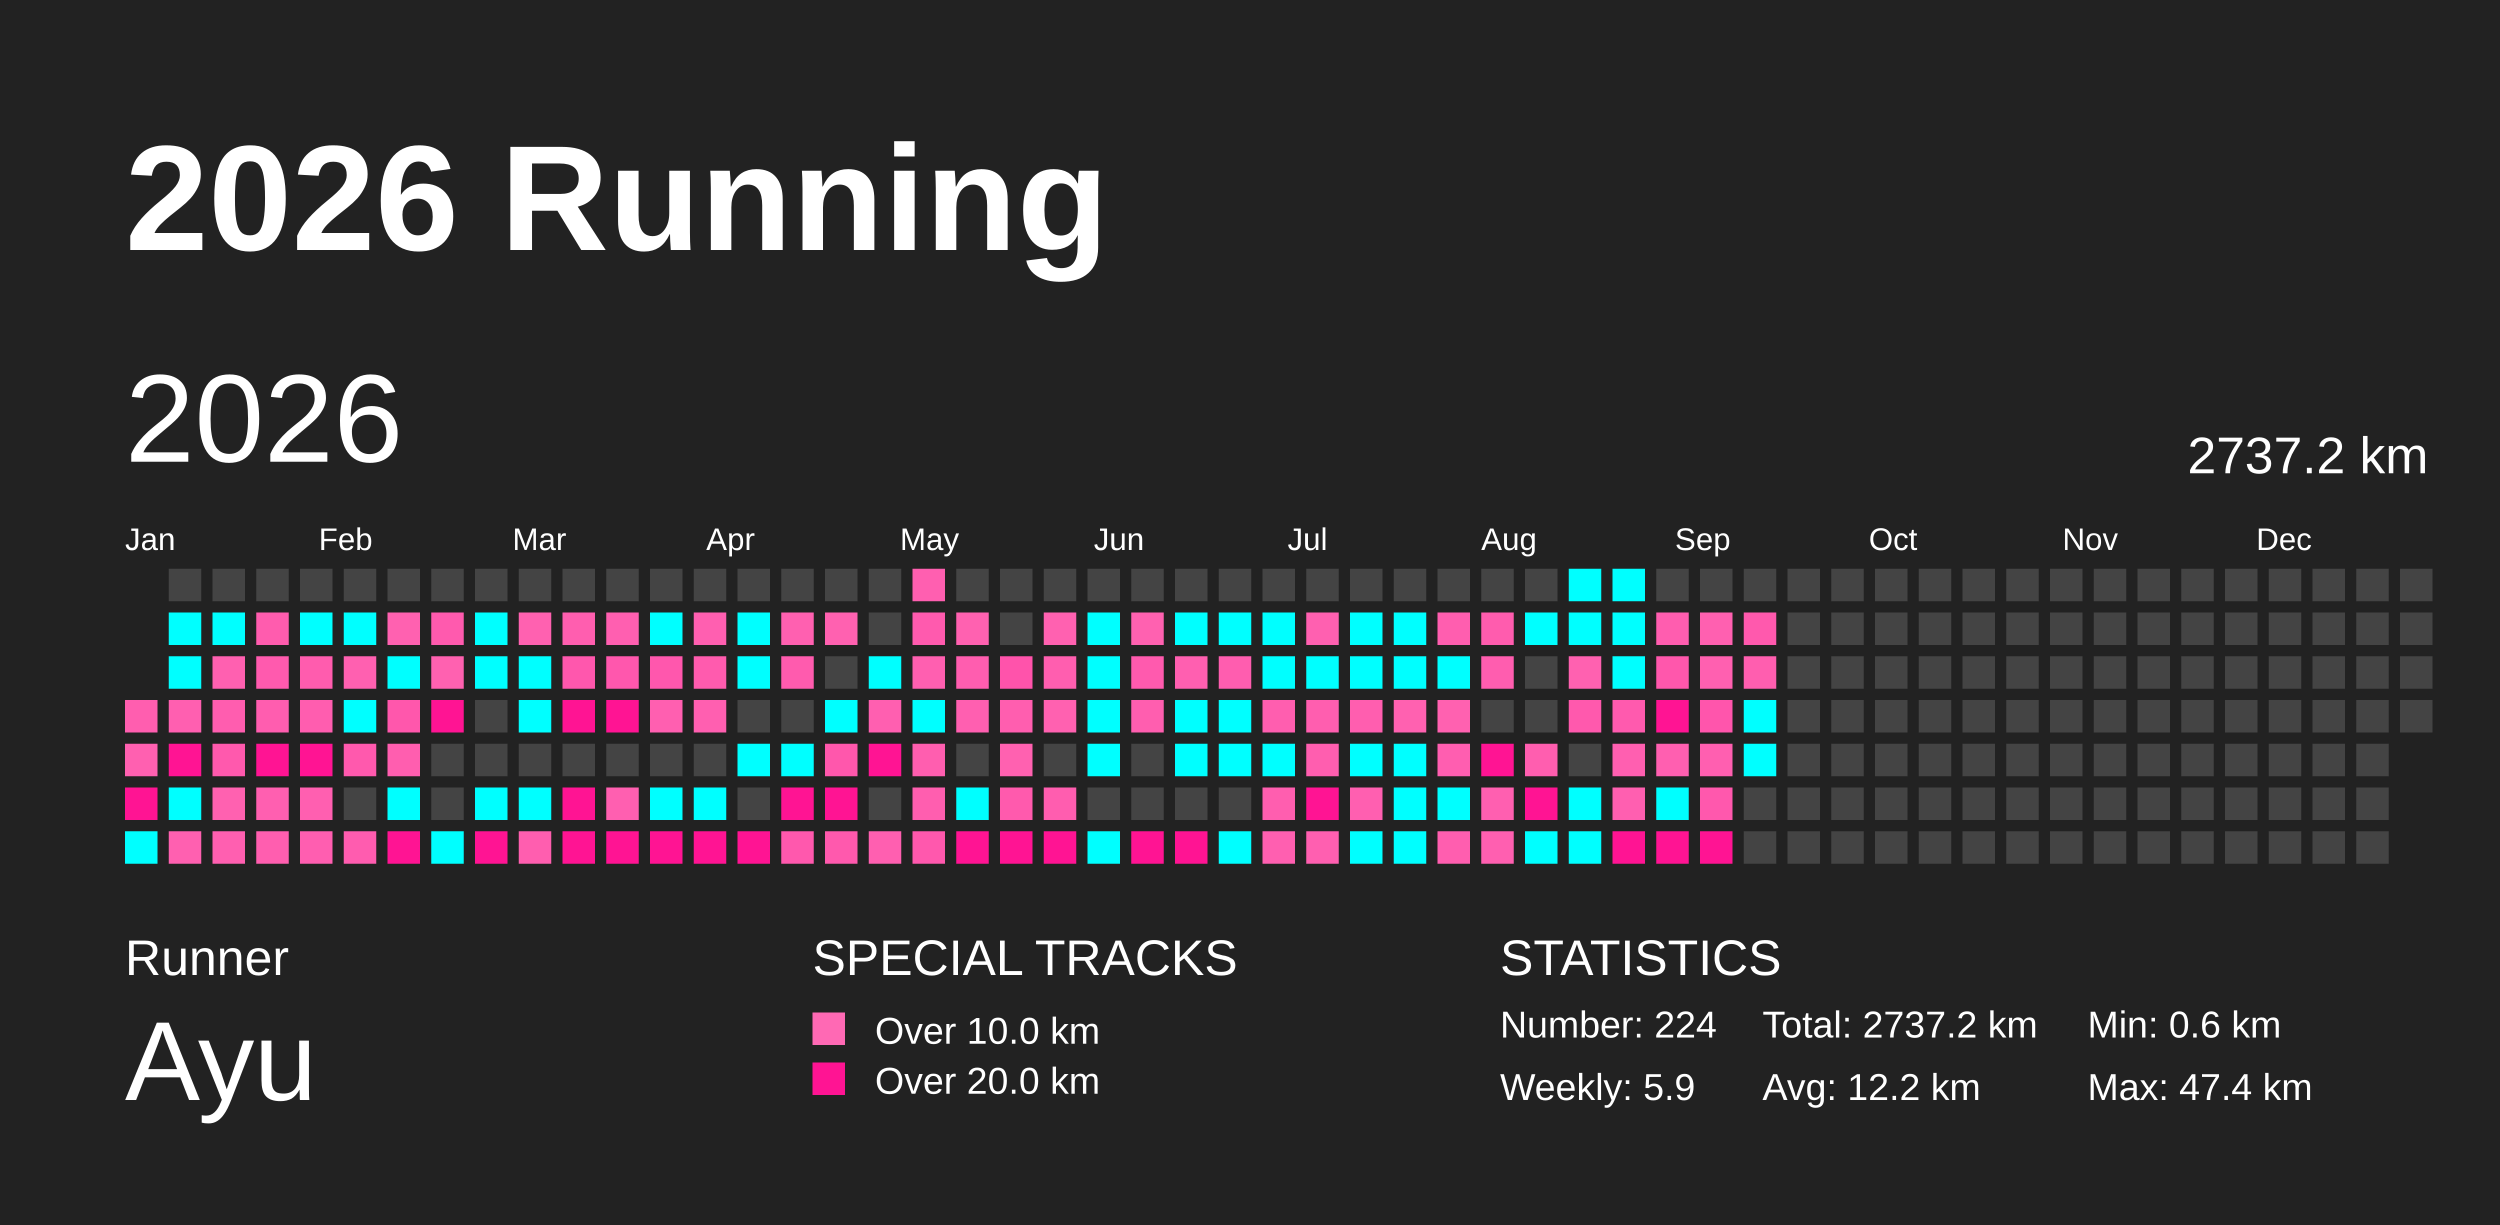
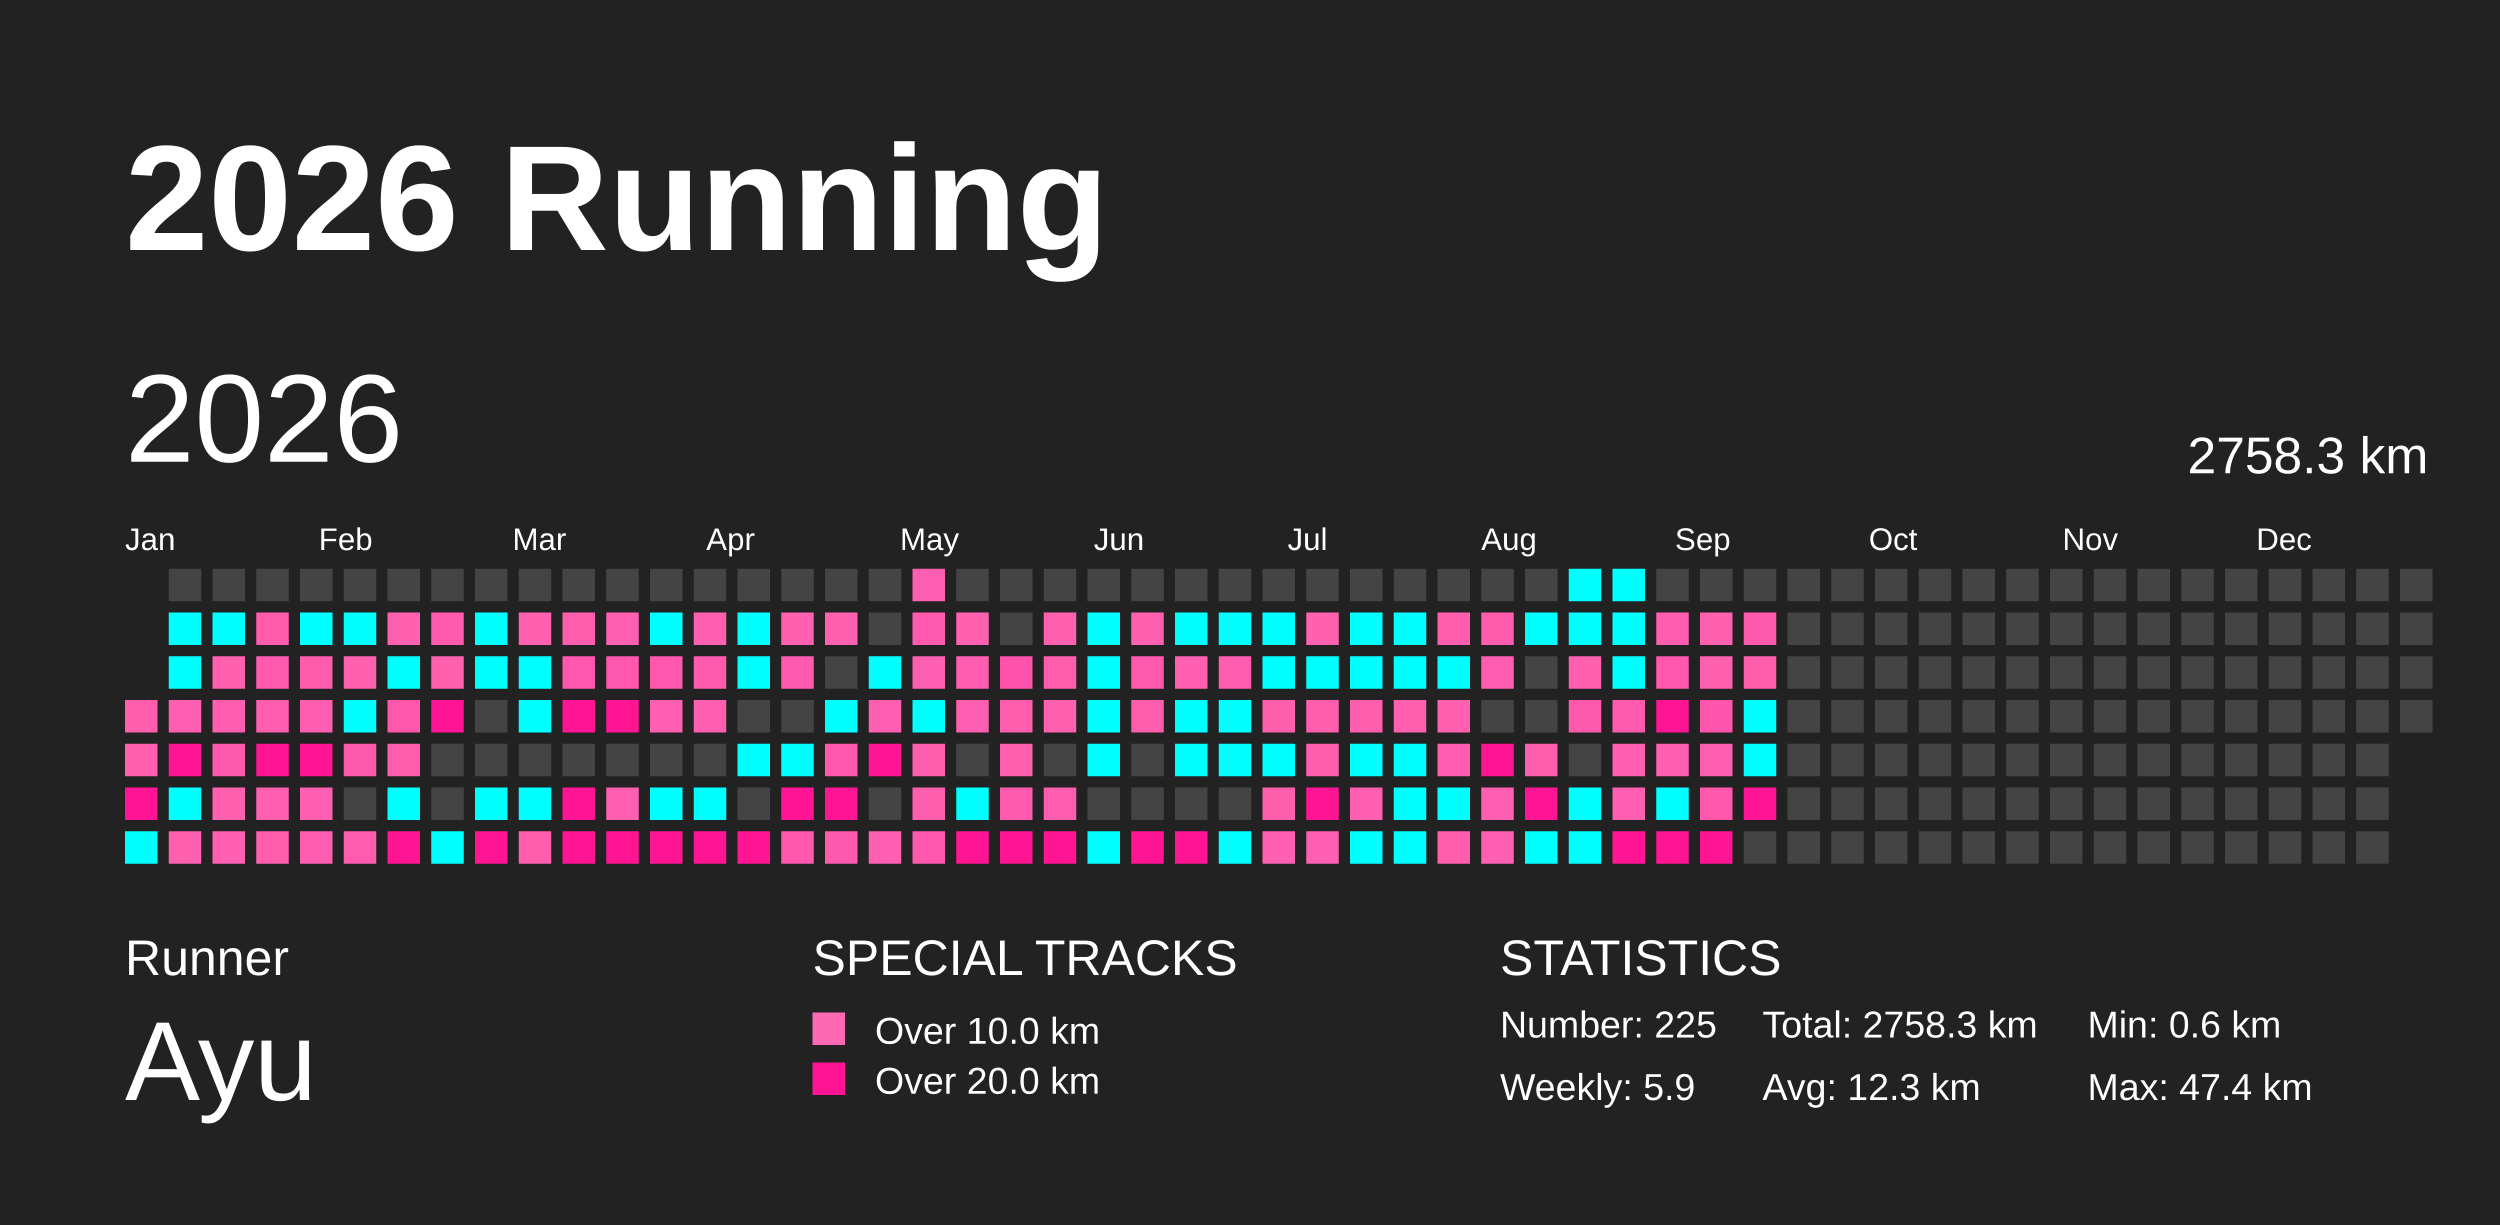
<svg xmlns="http://www.w3.org/2000/svg" baseProfile="full" height="98mm" version="1.1" viewBox="0,0,200,98" width="200mm">
  <defs />
  <rect fill="#222222" height="98" width="200" x="0" y="0" />
  <text fill="#FFFFFF" style="font-size:12px; font-family:Arial; font-weight:bold;" x="10" y="20">2026 Running</text>
  <text fill="#FFFFFF" style="font-size:4px; font-family:Arial" x="10" y="78">Runner</text>
  <text fill="#FFFFFF" style="font-size:9px; font-family:Arial" x="10" y="88">Ayu</text>
  <text fill="#FFFFFF" style="font-size:4px; font-family:Arial" x="65" y="78">SPECIAL TRACKS</text>
  <rect fill="#ff69b4" height="2.6" width="2.6" x="65" y="81" />
  <text fill="#FFFFFF" style="font-size:3px; font-family:Arial" x="70" y="83.5">Over 10.0 km</text>
  <rect fill="#ff1493" height="2.6" width="2.6" x="65" y="85" />
  <text fill="#FFFFFF" style="font-size:3px; font-family:Arial" x="70" y="87.5">Over 20.0 km</text>
  <text fill="#FFFFFF" style="font-size:4px; font-family:Arial" x="120" y="78">STATISTICS</text>
-   <text fill="#FFFFFF" style="font-size:3px; font-family:Arial" x="120" y="83">Number: 224</text>
+   <text fill="#FFFFFF" style="font-size:3px; font-family:Arial" x="120" y="83">Number: 225</text>
  <text fill="#FFFFFF" style="font-size:3px; font-family:Arial" x="120" y="88">Weekly: 5.9</text>
-   <text fill="#FFFFFF" style="font-size:3px; font-family:Arial" x="141" y="83">Total: 2737.2 km</text>
-   <text fill="#FFFFFF" style="font-size:3px; font-family:Arial" x="141" y="88">Avg: 12.2 km</text>
+   <text fill="#FFFFFF" style="font-size:3px; font-family:Arial" x="141" y="83">Total: 2758.3 km</text>
+   <text fill="#FFFFFF" style="font-size:3px; font-family:Arial" x="141" y="88">Avg: 12.3 km</text>
  <text fill="#FFFFFF" style="font-size:3px; font-family:Arial" x="167" y="83">Min: 0.6 km</text>
  <text fill="#FFFFFF" style="font-size:3px; font-family:Arial" x="167" y="88">Max: 47.4 km</text>
  <text dominant-baseline="hanging" fill="#FFFFFF" style="font-size:10.0px; font-family:Arial;" x="10" y="30">2026</text>
-   <text dominant-baseline="hanging" fill="#FFFFFF" style="font-size:4.125px; font-family:Arial;" x="175" y="35">2737.2 km</text>
+   <text dominant-baseline="hanging" fill="#FFFFFF" style="font-size:4.125px; font-family:Arial;" x="175" y="35">2758.3 km</text>
  <text fill="#FFFFFF" style="font-size:2.5px; font-family:Arial" x="10.0" y="44">Jan</text>
  <text fill="#FFFFFF" style="font-size:2.5px; font-family:Arial" x="25.5" y="44">Feb</text>
  <text fill="#FFFFFF" style="font-size:2.5px; font-family:Arial" x="41.0" y="44">Mar</text>
  <text fill="#FFFFFF" style="font-size:2.5px; font-family:Arial" x="56.5" y="44">Apr</text>
  <text fill="#FFFFFF" style="font-size:2.5px; font-family:Arial" x="72.0" y="44">May</text>
  <text fill="#FFFFFF" style="font-size:2.5px; font-family:Arial" x="87.5" y="44">Jun</text>
  <text fill="#FFFFFF" style="font-size:2.5px; font-family:Arial" x="103.0" y="44">Jul</text>
  <text fill="#FFFFFF" style="font-size:2.5px; font-family:Arial" x="118.5" y="44">Aug</text>
  <text fill="#FFFFFF" style="font-size:2.5px; font-family:Arial" x="134.0" y="44">Sep</text>
  <text fill="#FFFFFF" style="font-size:2.5px; font-family:Arial" x="149.5" y="44">Oct</text>
  <text fill="#FFFFFF" style="font-size:2.5px; font-family:Arial" x="165.0" y="44">Nov</text>
  <text fill="#FFFFFF" style="font-size:2.5px; font-family:Arial" x="180.5" y="44">Dec</text>
  <rect fill="#ff5eaf" height="2.6" width="2.6" x="10.0" y="56.0" />
  <rect fill="#ff60b0" height="2.6" width="2.6" x="10.0" y="59.5" />
  <rect fill="#ff1493" height="2.6" width="2.6" x="10.0" y="63.0" />
  <rect fill="#00ffff" height="2.6" width="2.6" x="10.0" y="66.5" />
  <rect fill="#444444" height="2.6" width="2.6" x="13.5" y="45.5" />
  <rect fill="#00ffff" height="2.6" width="2.6" x="13.5" y="49.0" />
  <rect fill="#00ffff" height="2.6" width="2.6" x="13.5" y="52.5" />
  <rect fill="#ff5fb0" height="2.6" width="2.6" x="13.5" y="56.0" />
  <rect fill="#ff1493" height="2.6" width="2.6" x="13.5" y="59.5" />
  <rect fill="#00ffff" height="2.6" width="2.6" x="13.5" y="63.0" />
  <rect fill="#ff60b0" height="2.6" width="2.6" x="13.5" y="66.5" />
  <rect fill="#444444" height="2.6" width="2.6" x="17.0" y="45.5" />
  <rect fill="#00ffff" height="2.6" width="2.6" x="17.0" y="49.0" />
  <rect fill="#ff60b0" height="2.6" width="2.6" x="17.0" y="52.5" />
  <rect fill="#ff5daf" height="2.6" width="2.6" x="17.0" y="56.0" />
  <rect fill="#ff59ad" height="2.6" width="2.6" x="17.0" y="59.5" />
  <rect fill="#ff61b0" height="2.6" width="2.6" x="17.0" y="63.0" />
  <rect fill="#ff5fb0" height="2.6" width="2.6" x="17.0" y="66.5" />
  <rect fill="#444444" height="2.6" width="2.6" x="20.5" y="45.5" />
  <rect fill="#ff5cae" height="2.6" width="2.6" x="20.5" y="49.0" />
  <rect fill="#ff5aae" height="2.6" width="2.6" x="20.5" y="52.5" />
  <rect fill="#ff5daf" height="2.6" width="2.6" x="20.5" y="56.0" />
  <rect fill="#ff1493" height="2.6" width="2.6" x="20.5" y="59.5" />
  <rect fill="#ff5fb0" height="2.6" width="2.6" x="20.5" y="63.0" />
  <rect fill="#ff5eaf" height="2.6" width="2.6" x="20.5" y="66.5" />
  <rect fill="#444444" height="2.6" width="2.6" x="24.0" y="45.5" />
  <rect fill="#00ffff" height="2.6" width="2.6" x="24.0" y="49.0" />
  <rect fill="#ff5cae" height="2.6" width="2.6" x="24.0" y="52.5" />
  <rect fill="#ff5daf" height="2.6" width="2.6" x="24.0" y="56.0" />
  <rect fill="#ff1493" height="2.6" width="2.6" x="24.0" y="59.5" />
  <rect fill="#ff5fb0" height="2.6" width="2.6" x="24.0" y="63.0" />
  <rect fill="#ff5eb0" height="2.6" width="2.6" x="24.0" y="66.5" />
  <rect fill="#444444" height="2.6" width="2.6" x="27.5" y="45.5" />
  <rect fill="#00ffff" height="2.6" width="2.6" x="27.5" y="49.0" />
  <rect fill="#ff60b0" height="2.6" width="2.6" x="27.5" y="52.5" />
  <rect fill="#00ffff" height="2.6" width="2.6" x="27.5" y="56.0" />
  <rect fill="#ff59ad" height="2.6" width="2.6" x="27.5" y="59.5" />
  <rect fill="#444444" height="2.6" width="2.6" x="27.5" y="63.0" />
  <rect fill="#ff5caf" height="2.6" width="2.6" x="27.5" y="66.5" />
  <rect fill="#444444" height="2.6" width="2.6" x="31.0" y="45.5" />
  <rect fill="#ff61b0" height="2.6" width="2.6" x="31.0" y="49.0" />
  <rect fill="#00ffff" height="2.6" width="2.6" x="31.0" y="52.5" />
  <rect fill="#ff57ac" height="2.6" width="2.6" x="31.0" y="56.0" />
  <rect fill="#ff5eaf" height="2.6" width="2.6" x="31.0" y="59.5" />
  <rect fill="#00ffff" height="2.6" width="2.6" x="31.0" y="63.0" />
  <rect fill="#ff1493" height="2.6" width="2.6" x="31.0" y="66.5" />
  <rect fill="#444444" height="2.6" width="2.6" x="34.5" y="45.5" />
  <rect fill="#ff5aae" height="2.6" width="2.6" x="34.5" y="49.0" />
  <rect fill="#ff61b0" height="2.6" width="2.6" x="34.5" y="52.5" />
  <rect fill="#ff1493" height="2.6" width="2.6" x="34.5" y="56.0" />
  <rect fill="#444444" height="2.6" width="2.6" x="34.5" y="59.5" />
  <rect fill="#444444" height="2.6" width="2.6" x="34.5" y="63.0" />
  <rect fill="#00ffff" height="2.6" width="2.6" x="34.5" y="66.5" />
  <rect fill="#444444" height="2.6" width="2.6" x="38.0" y="45.5" />
  <rect fill="#00ffff" height="2.6" width="2.6" x="38.0" y="49.0" />
  <rect fill="#00ffff" height="2.6" width="2.6" x="38.0" y="52.5" />
  <rect fill="#444444" height="2.6" width="2.6" x="38.0" y="56.0" />
  <rect fill="#444444" height="2.6" width="2.6" x="38.0" y="59.5" />
  <rect fill="#00ffff" height="2.6" width="2.6" x="38.0" y="63.0" />
  <rect fill="#ff1493" height="2.6" width="2.6" x="38.0" y="66.5" />
  <rect fill="#444444" height="2.6" width="2.6" x="41.5" y="45.5" />
  <rect fill="#ff61b0" height="2.6" width="2.6" x="41.5" y="49.0" />
  <rect fill="#00ffff" height="2.6" width="2.6" x="41.5" y="52.5" />
  <rect fill="#00ffff" height="2.6" width="2.6" x="41.5" y="56.0" />
  <rect fill="#444444" height="2.6" width="2.6" x="41.5" y="59.5" />
  <rect fill="#00ffff" height="2.6" width="2.6" x="41.5" y="63.0" />
  <rect fill="#ff5eaf" height="2.6" width="2.6" x="41.5" y="66.5" />
  <rect fill="#444444" height="2.6" width="2.6" x="45.0" y="45.5" />
  <rect fill="#ff5eaf" height="2.6" width="2.6" x="45.0" y="49.0" />
  <rect fill="#ff57ad" height="2.6" width="2.6" x="45.0" y="52.5" />
  <rect fill="#ff1493" height="2.6" width="2.6" x="45.0" y="56.0" />
  <rect fill="#444444" height="2.6" width="2.6" x="45.0" y="59.5" />
  <rect fill="#ff1493" height="2.6" width="2.6" x="45.0" y="63.0" />
  <rect fill="#ff1493" height="2.6" width="2.6" x="45.0" y="66.5" />
  <rect fill="#444444" height="2.6" width="2.6" x="48.5" y="45.5" />
  <rect fill="#ff5fb0" height="2.6" width="2.6" x="48.5" y="49.0" />
  <rect fill="#ff57ad" height="2.6" width="2.6" x="48.5" y="52.5" />
  <rect fill="#ff1493" height="2.6" width="2.6" x="48.5" y="56.0" />
  <rect fill="#444444" height="2.6" width="2.6" x="48.5" y="59.5" />
  <rect fill="#ff5fb0" height="2.6" width="2.6" x="48.5" y="63.0" />
  <rect fill="#ff1493" height="2.6" width="2.6" x="48.5" y="66.5" />
  <rect fill="#444444" height="2.6" width="2.6" x="52.0" y="45.5" />
  <rect fill="#00ffff" height="2.6" width="2.6" x="52.0" y="49.0" />
  <rect fill="#ff57ad" height="2.6" width="2.6" x="52.0" y="52.5" />
  <rect fill="#ff5fb0" height="2.6" width="2.6" x="52.0" y="56.0" />
  <rect fill="#444444" height="2.6" width="2.6" x="52.0" y="59.5" />
  <rect fill="#00ffff" height="2.6" width="2.6" x="52.0" y="63.0" />
  <rect fill="#ff1493" height="2.6" width="2.6" x="52.0" y="66.5" />
  <rect fill="#444444" height="2.6" width="2.6" x="55.5" y="45.5" />
  <rect fill="#ff5fb0" height="2.6" width="2.6" x="55.5" y="49.0" />
  <rect fill="#ff5bae" height="2.6" width="2.6" x="55.5" y="52.5" />
  <rect fill="#ff5fb0" height="2.6" width="2.6" x="55.5" y="56.0" />
  <rect fill="#444444" height="2.6" width="2.6" x="55.5" y="59.5" />
  <rect fill="#00ffff" height="2.6" width="2.6" x="55.5" y="63.0" />
  <rect fill="#ff1493" height="2.6" width="2.6" x="55.5" y="66.5" />
  <rect fill="#444444" height="2.6" width="2.6" x="59.0" y="45.5" />
  <rect fill="#00ffff" height="2.6" width="2.6" x="59.0" y="49.0" />
  <rect fill="#00ffff" height="2.6" width="2.6" x="59.0" y="52.5" />
  <rect fill="#444444" height="2.6" width="2.6" x="59.0" y="56.0" />
  <rect fill="#00ffff" height="2.6" width="2.6" x="59.0" y="59.5" />
  <rect fill="#444444" height="2.6" width="2.6" x="59.0" y="63.0" />
  <rect fill="#ff1493" height="2.6" width="2.6" x="59.0" y="66.5" />
  <rect fill="#444444" height="2.6" width="2.6" x="62.5" y="45.5" />
  <rect fill="#ff60b0" height="2.6" width="2.6" x="62.5" y="49.0" />
  <rect fill="#ff5bae" height="2.6" width="2.6" x="62.5" y="52.5" />
  <rect fill="#444444" height="2.6" width="2.6" x="62.5" y="56.0" />
  <rect fill="#00ffff" height="2.6" width="2.6" x="62.5" y="59.5" />
  <rect fill="#ff1493" height="2.6" width="2.6" x="62.5" y="63.0" />
  <rect fill="#ff58ad" height="2.6" width="2.6" x="62.5" y="66.5" />
  <rect fill="#444444" height="2.6" width="2.6" x="66.0" y="45.5" />
  <rect fill="#ff61b0" height="2.6" width="2.6" x="66.0" y="49.0" />
  <rect fill="#444444" height="2.6" width="2.6" x="66.0" y="52.5" />
  <rect fill="#00ffff" height="2.6" width="2.6" x="66.0" y="56.0" />
  <rect fill="#ff57ac" height="2.6" width="2.6" x="66.0" y="59.5" />
  <rect fill="#ff1493" height="2.6" width="2.6" x="66.0" y="63.0" />
  <rect fill="#ff59ad" height="2.6" width="2.6" x="66.0" y="66.5" />
  <rect fill="#444444" height="2.6" width="2.6" x="69.5" y="45.5" />
  <rect fill="#444444" height="2.6" width="2.6" x="69.5" y="49.0" />
  <rect fill="#00ffff" height="2.6" width="2.6" x="69.5" y="52.5" />
  <rect fill="#ff5fb0" height="2.6" width="2.6" x="69.5" y="56.0" />
  <rect fill="#ff1493" height="2.6" width="2.6" x="69.5" y="59.5" />
  <rect fill="#444444" height="2.6" width="2.6" x="69.5" y="63.0" />
  <rect fill="#ff5fb0" height="2.6" width="2.6" x="69.5" y="66.5" />
  <rect fill="#ff5fb0" height="2.6" width="2.6" x="73.0" y="45.5" />
  <rect fill="#ff5aae" height="2.6" width="2.6" x="73.0" y="49.0" />
  <rect fill="#ff5fb0" height="2.6" width="2.6" x="73.0" y="52.5" />
  <rect fill="#00ffff" height="2.6" width="2.6" x="73.0" y="56.0" />
  <rect fill="#ff5eaf" height="2.6" width="2.6" x="73.0" y="59.5" />
  <rect fill="#ff5eaf" height="2.6" width="2.6" x="73.0" y="63.0" />
  <rect fill="#ff58ad" height="2.6" width="2.6" x="73.0" y="66.5" />
  <rect fill="#444444" height="2.6" width="2.6" x="76.5" y="45.5" />
  <rect fill="#ff61b0" height="2.6" width="2.6" x="76.5" y="49.0" />
  <rect fill="#ff5daf" height="2.6" width="2.6" x="76.5" y="52.5" />
  <rect fill="#ff5fb0" height="2.6" width="2.6" x="76.5" y="56.0" />
  <rect fill="#444444" height="2.6" width="2.6" x="76.5" y="59.5" />
  <rect fill="#00ffff" height="2.6" width="2.6" x="76.5" y="63.0" />
  <rect fill="#ff1493" height="2.6" width="2.6" x="76.5" y="66.5" />
  <rect fill="#444444" height="2.6" width="2.6" x="80.0" y="45.5" />
  <rect fill="#444444" height="2.6" width="2.6" x="80.0" y="49.0" />
  <rect fill="#ff53ab" height="2.6" width="2.6" x="80.0" y="52.5" />
  <rect fill="#ff5eaf" height="2.6" width="2.6" x="80.0" y="56.0" />
  <rect fill="#ff61b0" height="2.6" width="2.6" x="80.0" y="59.5" />
  <rect fill="#ff5aad" height="2.6" width="2.6" x="80.0" y="63.0" />
  <rect fill="#ff1493" height="2.6" width="2.6" x="80.0" y="66.5" />
  <rect fill="#444444" height="2.6" width="2.6" x="83.5" y="45.5" />
  <rect fill="#ff61b0" height="2.6" width="2.6" x="83.5" y="49.0" />
  <rect fill="#ff5eaf" height="2.6" width="2.6" x="83.5" y="52.5" />
  <rect fill="#ff61b0" height="2.6" width="2.6" x="83.5" y="56.0" />
  <rect fill="#444444" height="2.6" width="2.6" x="83.5" y="59.5" />
  <rect fill="#ff5daf" height="2.6" width="2.6" x="83.5" y="63.0" />
  <rect fill="#ff1493" height="2.6" width="2.6" x="83.5" y="66.5" />
  <rect fill="#444444" height="2.6" width="2.6" x="87.0" y="45.5" />
  <rect fill="#00ffff" height="2.6" width="2.6" x="87.0" y="49.0" />
  <rect fill="#00ffff" height="2.6" width="2.6" x="87.0" y="52.5" />
  <rect fill="#00ffff" height="2.6" width="2.6" x="87.0" y="56.0" />
  <rect fill="#00ffff" height="2.6" width="2.6" x="87.0" y="59.5" />
  <rect fill="#444444" height="2.6" width="2.6" x="87.0" y="63.0" />
  <rect fill="#00ffff" height="2.6" width="2.6" x="87.0" y="66.5" />
  <rect fill="#444444" height="2.6" width="2.6" x="90.5" y="45.5" />
  <rect fill="#ff61b0" height="2.6" width="2.6" x="90.5" y="49.0" />
  <rect fill="#ff5aae" height="2.6" width="2.6" x="90.5" y="52.5" />
  <rect fill="#ff5eaf" height="2.6" width="2.6" x="90.5" y="56.0" />
  <rect fill="#444444" height="2.6" width="2.6" x="90.5" y="59.5" />
  <rect fill="#444444" height="2.6" width="2.6" x="90.5" y="63.0" />
  <rect fill="#ff1493" height="2.6" width="2.6" x="90.5" y="66.5" />
  <rect fill="#444444" height="2.6" width="2.6" x="94.0" y="45.5" />
  <rect fill="#00ffff" height="2.6" width="2.6" x="94.0" y="49.0" />
  <rect fill="#ff5fb0" height="2.6" width="2.6" x="94.0" y="52.5" />
  <rect fill="#00ffff" height="2.6" width="2.6" x="94.0" y="56.0" />
  <rect fill="#00ffff" height="2.6" width="2.6" x="94.0" y="59.5" />
  <rect fill="#444444" height="2.6" width="2.6" x="94.0" y="63.0" />
  <rect fill="#ff1493" height="2.6" width="2.6" x="94.0" y="66.5" />
  <rect fill="#444444" height="2.6" width="2.6" x="97.5" y="45.5" />
  <rect fill="#00ffff" height="2.6" width="2.6" x="97.5" y="49.0" />
  <rect fill="#ff5daf" height="2.6" width="2.6" x="97.5" y="52.5" />
  <rect fill="#00ffff" height="2.6" width="2.6" x="97.5" y="56.0" />
  <rect fill="#00ffff" height="2.6" width="2.6" x="97.5" y="59.5" />
  <rect fill="#444444" height="2.6" width="2.6" x="97.5" y="63.0" />
  <rect fill="#00ffff" height="2.6" width="2.6" x="97.5" y="66.5" />
  <rect fill="#444444" height="2.6" width="2.6" x="101.0" y="45.5" />
  <rect fill="#00ffff" height="2.6" width="2.6" x="101.0" y="49.0" />
  <rect fill="#00ffff" height="2.6" width="2.6" x="101.0" y="52.5" />
  <rect fill="#ff5eaf" height="2.6" width="2.6" x="101.0" y="56.0" />
  <rect fill="#00ffff" height="2.6" width="2.6" x="101.0" y="59.5" />
  <rect fill="#ff5eaf" height="2.6" width="2.6" x="101.0" y="63.0" />
  <rect fill="#ff5fb0" height="2.6" width="2.6" x="101.0" y="66.5" />
  <rect fill="#444444" height="2.6" width="2.6" x="104.5" y="45.5" />
  <rect fill="#ff60b0" height="2.6" width="2.6" x="104.5" y="49.0" />
  <rect fill="#00ffff" height="2.6" width="2.6" x="104.5" y="52.5" />
  <rect fill="#ff5eaf" height="2.6" width="2.6" x="104.5" y="56.0" />
  <rect fill="#ff5eaf" height="2.6" width="2.6" x="104.5" y="59.5" />
  <rect fill="#ff1493" height="2.6" width="2.6" x="104.5" y="63.0" />
  <rect fill="#ff5fb0" height="2.6" width="2.6" x="104.5" y="66.5" />
  <rect fill="#444444" height="2.6" width="2.6" x="108.0" y="45.5" />
  <rect fill="#00ffff" height="2.6" width="2.6" x="108.0" y="49.0" />
  <rect fill="#00ffff" height="2.6" width="2.6" x="108.0" y="52.5" />
  <rect fill="#ff5eaf" height="2.6" width="2.6" x="108.0" y="56.0" />
  <rect fill="#00ffff" height="2.6" width="2.6" x="108.0" y="59.5" />
  <rect fill="#ff5fb0" height="2.6" width="2.6" x="108.0" y="63.0" />
  <rect fill="#00ffff" height="2.6" width="2.6" x="108.0" y="66.5" />
  <rect fill="#444444" height="2.6" width="2.6" x="111.5" y="45.5" />
  <rect fill="#00ffff" height="2.6" width="2.6" x="111.5" y="49.0" />
  <rect fill="#00ffff" height="2.6" width="2.6" x="111.5" y="52.5" />
  <rect fill="#ff61b0" height="2.6" width="2.6" x="111.5" y="56.0" />
  <rect fill="#00ffff" height="2.6" width="2.6" x="111.5" y="59.5" />
  <rect fill="#00ffff" height="2.6" width="2.6" x="111.5" y="63.0" />
  <rect fill="#00ffff" height="2.6" width="2.6" x="111.5" y="66.5" />
  <rect fill="#444444" height="2.6" width="2.6" x="115.0" y="45.5" />
  <rect fill="#ff5eaf" height="2.6" width="2.6" x="115.0" y="49.0" />
  <rect fill="#00ffff" height="2.6" width="2.6" x="115.0" y="52.5" />
  <rect fill="#ff61b0" height="2.6" width="2.6" x="115.0" y="56.0" />
  <rect fill="#ff5eb0" height="2.6" width="2.6" x="115.0" y="59.5" />
  <rect fill="#00ffff" height="2.6" width="2.6" x="115.0" y="63.0" />
  <rect fill="#ff5eaf" height="2.6" width="2.6" x="115.0" y="66.5" />
  <rect fill="#444444" height="2.6" width="2.6" x="118.5" y="45.5" />
  <rect fill="#ff5cae" height="2.6" width="2.6" x="118.5" y="49.0" />
  <rect fill="#ff5daf" height="2.6" width="2.6" x="118.5" y="52.5" />
  <rect fill="#444444" height="2.6" width="2.6" x="118.5" y="56.0" />
  <rect fill="#ff1493" height="2.6" width="2.6" x="118.5" y="59.5" />
  <rect fill="#ff5fb0" height="2.6" width="2.6" x="118.5" y="63.0" />
  <rect fill="#ff5fb0" height="2.6" width="2.6" x="118.5" y="66.5" />
  <rect fill="#444444" height="2.6" width="2.6" x="122.0" y="45.5" />
  <rect fill="#00ffff" height="2.6" width="2.6" x="122.0" y="49.0" />
  <rect fill="#444444" height="2.6" width="2.6" x="122.0" y="52.5" />
  <rect fill="#444444" height="2.6" width="2.6" x="122.0" y="56.0" />
  <rect fill="#ff5eaf" height="2.6" width="2.6" x="122.0" y="59.5" />
  <rect fill="#ff1493" height="2.6" width="2.6" x="122.0" y="63.0" />
  <rect fill="#00ffff" height="2.6" width="2.6" x="122.0" y="66.5" />
  <rect fill="#00ffff" height="2.6" width="2.6" x="125.5" y="45.5" />
  <rect fill="#00ffff" height="2.6" width="2.6" x="125.5" y="49.0" />
  <rect fill="#ff61b0" height="2.6" width="2.6" x="125.5" y="52.5" />
  <rect fill="#ff59ad" height="2.6" width="2.6" x="125.5" y="56.0" />
  <rect fill="#444444" height="2.6" width="2.6" x="125.5" y="59.5" />
  <rect fill="#00ffff" height="2.6" width="2.6" x="125.5" y="63.0" />
  <rect fill="#00ffff" height="2.6" width="2.6" x="125.5" y="66.5" />
  <rect fill="#00ffff" height="2.6" width="2.6" x="129.0" y="45.5" />
  <rect fill="#00ffff" height="2.6" width="2.6" x="129.0" y="49.0" />
  <rect fill="#00ffff" height="2.6" width="2.6" x="129.0" y="52.5" />
  <rect fill="#ff5aae" height="2.6" width="2.6" x="129.0" y="56.0" />
  <rect fill="#ff5fb0" height="2.6" width="2.6" x="129.0" y="59.5" />
  <rect fill="#ff5fb0" height="2.6" width="2.6" x="129.0" y="63.0" />
  <rect fill="#ff1493" height="2.6" width="2.6" x="129.0" y="66.5" />
  <rect fill="#444444" height="2.6" width="2.6" x="132.5" y="45.5" />
  <rect fill="#ff5daf" height="2.6" width="2.6" x="132.5" y="49.0" />
  <rect fill="#ff57ac" height="2.6" width="2.6" x="132.5" y="52.5" />
  <rect fill="#ff1493" height="2.6" width="2.6" x="132.5" y="56.0" />
  <rect fill="#ff5fb0" height="2.6" width="2.6" x="132.5" y="59.5" />
  <rect fill="#00ffff" height="2.6" width="2.6" x="132.5" y="63.0" />
  <rect fill="#ff1493" height="2.6" width="2.6" x="132.5" y="66.5" />
  <rect fill="#444444" height="2.6" width="2.6" x="136.0" y="45.5" />
  <rect fill="#ff60b0" height="2.6" width="2.6" x="136.0" y="49.0" />
  <rect fill="#ff60b0" height="2.6" width="2.6" x="136.0" y="52.5" />
  <rect fill="#ff55ac" height="2.6" width="2.6" x="136.0" y="56.0" />
  <rect fill="#ff5fb0" height="2.6" width="2.6" x="136.0" y="59.5" />
  <rect fill="#ff58ad" height="2.6" width="2.6" x="136.0" y="63.0" />
  <rect fill="#ff1493" height="2.6" width="2.6" x="136.0" y="66.5" />
  <rect fill="#444444" height="2.6" width="2.6" x="139.5" y="45.5" />
  <rect fill="#ff59ad" height="2.6" width="2.6" x="139.5" y="49.0" />
  <rect fill="#ff5eaf" height="2.6" width="2.6" x="139.5" y="52.5" />
  <rect fill="#00ffff" height="2.6" width="2.6" x="139.5" y="56.0" />
  <rect fill="#00ffff" height="2.6" width="2.6" x="139.5" y="59.5" />
-   <rect fill="#444444" height="2.6" width="2.6" x="139.5" y="63.0" />
+   <rect fill="#ff1493" height="2.6" width="2.6" x="139.5" y="63.0" />
  <rect fill="#444444" height="2.6" width="2.6" x="139.5" y="66.5" />
  <rect fill="#444444" height="2.6" width="2.6" x="143.0" y="45.5" />
  <rect fill="#444444" height="2.6" width="2.6" x="143.0" y="49.0" />
  <rect fill="#444444" height="2.6" width="2.6" x="143.0" y="52.5" />
  <rect fill="#444444" height="2.6" width="2.6" x="143.0" y="56.0" />
  <rect fill="#444444" height="2.6" width="2.6" x="143.0" y="59.5" />
  <rect fill="#444444" height="2.6" width="2.6" x="143.0" y="63.0" />
  <rect fill="#444444" height="2.6" width="2.6" x="143.0" y="66.5" />
  <rect fill="#444444" height="2.6" width="2.6" x="146.5" y="45.5" />
  <rect fill="#444444" height="2.6" width="2.6" x="146.5" y="49.0" />
  <rect fill="#444444" height="2.6" width="2.6" x="146.5" y="52.5" />
  <rect fill="#444444" height="2.6" width="2.6" x="146.5" y="56.0" />
  <rect fill="#444444" height="2.6" width="2.6" x="146.5" y="59.5" />
  <rect fill="#444444" height="2.6" width="2.6" x="146.5" y="63.0" />
  <rect fill="#444444" height="2.6" width="2.6" x="146.5" y="66.5" />
  <rect fill="#444444" height="2.6" width="2.6" x="150.0" y="45.5" />
  <rect fill="#444444" height="2.6" width="2.6" x="150.0" y="49.0" />
  <rect fill="#444444" height="2.6" width="2.6" x="150.0" y="52.5" />
  <rect fill="#444444" height="2.6" width="2.6" x="150.0" y="56.0" />
  <rect fill="#444444" height="2.6" width="2.6" x="150.0" y="59.5" />
  <rect fill="#444444" height="2.6" width="2.6" x="150.0" y="63.0" />
  <rect fill="#444444" height="2.6" width="2.6" x="150.0" y="66.5" />
  <rect fill="#444444" height="2.6" width="2.6" x="153.5" y="45.5" />
  <rect fill="#444444" height="2.6" width="2.6" x="153.5" y="49.0" />
  <rect fill="#444444" height="2.6" width="2.6" x="153.5" y="52.5" />
  <rect fill="#444444" height="2.6" width="2.6" x="153.5" y="56.0" />
  <rect fill="#444444" height="2.6" width="2.6" x="153.5" y="59.5" />
  <rect fill="#444444" height="2.6" width="2.6" x="153.5" y="63.0" />
  <rect fill="#444444" height="2.6" width="2.6" x="153.5" y="66.5" />
  <rect fill="#444444" height="2.6" width="2.6" x="157.0" y="45.5" />
  <rect fill="#444444" height="2.6" width="2.6" x="157.0" y="49.0" />
  <rect fill="#444444" height="2.6" width="2.6" x="157.0" y="52.5" />
  <rect fill="#444444" height="2.6" width="2.6" x="157.0" y="56.0" />
  <rect fill="#444444" height="2.6" width="2.6" x="157.0" y="59.5" />
  <rect fill="#444444" height="2.6" width="2.6" x="157.0" y="63.0" />
  <rect fill="#444444" height="2.6" width="2.6" x="157.0" y="66.5" />
  <rect fill="#444444" height="2.6" width="2.6" x="160.5" y="45.5" />
  <rect fill="#444444" height="2.6" width="2.6" x="160.5" y="49.0" />
  <rect fill="#444444" height="2.6" width="2.6" x="160.5" y="52.5" />
  <rect fill="#444444" height="2.6" width="2.6" x="160.5" y="56.0" />
  <rect fill="#444444" height="2.6" width="2.6" x="160.5" y="59.5" />
  <rect fill="#444444" height="2.6" width="2.6" x="160.5" y="63.0" />
  <rect fill="#444444" height="2.6" width="2.6" x="160.5" y="66.5" />
  <rect fill="#444444" height="2.6" width="2.6" x="164.0" y="45.5" />
  <rect fill="#444444" height="2.6" width="2.6" x="164.0" y="49.0" />
  <rect fill="#444444" height="2.6" width="2.6" x="164.0" y="52.5" />
  <rect fill="#444444" height="2.6" width="2.6" x="164.0" y="56.0" />
  <rect fill="#444444" height="2.6" width="2.6" x="164.0" y="59.5" />
  <rect fill="#444444" height="2.6" width="2.6" x="164.0" y="63.0" />
  <rect fill="#444444" height="2.6" width="2.6" x="164.0" y="66.5" />
  <rect fill="#444444" height="2.6" width="2.6" x="167.5" y="45.5" />
  <rect fill="#444444" height="2.6" width="2.6" x="167.5" y="49.0" />
  <rect fill="#444444" height="2.6" width="2.6" x="167.5" y="52.5" />
  <rect fill="#444444" height="2.6" width="2.6" x="167.5" y="56.0" />
  <rect fill="#444444" height="2.6" width="2.6" x="167.5" y="59.5" />
  <rect fill="#444444" height="2.6" width="2.6" x="167.5" y="63.0" />
  <rect fill="#444444" height="2.6" width="2.6" x="167.5" y="66.5" />
  <rect fill="#444444" height="2.6" width="2.6" x="171.0" y="45.5" />
  <rect fill="#444444" height="2.6" width="2.6" x="171.0" y="49.0" />
  <rect fill="#444444" height="2.6" width="2.6" x="171.0" y="52.5" />
  <rect fill="#444444" height="2.6" width="2.6" x="171.0" y="56.0" />
  <rect fill="#444444" height="2.6" width="2.6" x="171.0" y="59.5" />
  <rect fill="#444444" height="2.6" width="2.6" x="171.0" y="63.0" />
  <rect fill="#444444" height="2.6" width="2.6" x="171.0" y="66.5" />
  <rect fill="#444444" height="2.6" width="2.6" x="174.5" y="45.5" />
  <rect fill="#444444" height="2.6" width="2.6" x="174.5" y="49.0" />
  <rect fill="#444444" height="2.6" width="2.6" x="174.5" y="52.5" />
  <rect fill="#444444" height="2.6" width="2.6" x="174.5" y="56.0" />
  <rect fill="#444444" height="2.6" width="2.6" x="174.5" y="59.5" />
  <rect fill="#444444" height="2.6" width="2.6" x="174.5" y="63.0" />
  <rect fill="#444444" height="2.6" width="2.6" x="174.5" y="66.5" />
  <rect fill="#444444" height="2.6" width="2.6" x="178.0" y="45.5" />
  <rect fill="#444444" height="2.6" width="2.6" x="178.0" y="49.0" />
  <rect fill="#444444" height="2.6" width="2.6" x="178.0" y="52.5" />
  <rect fill="#444444" height="2.6" width="2.6" x="178.0" y="56.0" />
  <rect fill="#444444" height="2.6" width="2.6" x="178.0" y="59.5" />
  <rect fill="#444444" height="2.6" width="2.6" x="178.0" y="63.0" />
  <rect fill="#444444" height="2.6" width="2.6" x="178.0" y="66.5" />
  <rect fill="#444444" height="2.6" width="2.6" x="181.5" y="45.5" />
  <rect fill="#444444" height="2.6" width="2.6" x="181.5" y="49.0" />
  <rect fill="#444444" height="2.6" width="2.6" x="181.5" y="52.5" />
  <rect fill="#444444" height="2.6" width="2.6" x="181.5" y="56.0" />
  <rect fill="#444444" height="2.6" width="2.6" x="181.5" y="59.5" />
  <rect fill="#444444" height="2.6" width="2.6" x="181.5" y="63.0" />
  <rect fill="#444444" height="2.6" width="2.6" x="181.5" y="66.5" />
  <rect fill="#444444" height="2.6" width="2.6" x="185.0" y="45.5" />
  <rect fill="#444444" height="2.6" width="2.6" x="185.0" y="49.0" />
  <rect fill="#444444" height="2.6" width="2.6" x="185.0" y="52.5" />
  <rect fill="#444444" height="2.6" width="2.6" x="185.0" y="56.0" />
  <rect fill="#444444" height="2.6" width="2.6" x="185.0" y="59.5" />
  <rect fill="#444444" height="2.6" width="2.6" x="185.0" y="63.0" />
  <rect fill="#444444" height="2.6" width="2.6" x="185.0" y="66.5" />
  <rect fill="#444444" height="2.6" width="2.6" x="188.5" y="45.5" />
  <rect fill="#444444" height="2.6" width="2.6" x="188.5" y="49.0" />
  <rect fill="#444444" height="2.6" width="2.6" x="188.5" y="52.5" />
  <rect fill="#444444" height="2.6" width="2.6" x="188.5" y="56.0" />
  <rect fill="#444444" height="2.6" width="2.6" x="188.5" y="59.5" />
  <rect fill="#444444" height="2.6" width="2.6" x="188.5" y="63.0" />
  <rect fill="#444444" height="2.6" width="2.6" x="188.5" y="66.5" />
  <rect fill="#444444" height="2.6" width="2.6" x="192.0" y="45.5" />
  <rect fill="#444444" height="2.6" width="2.6" x="192.0" y="49.0" />
  <rect fill="#444444" height="2.6" width="2.6" x="192.0" y="52.5" />
  <rect fill="#444444" height="2.6" width="2.6" x="192.0" y="56.0" />
</svg>
